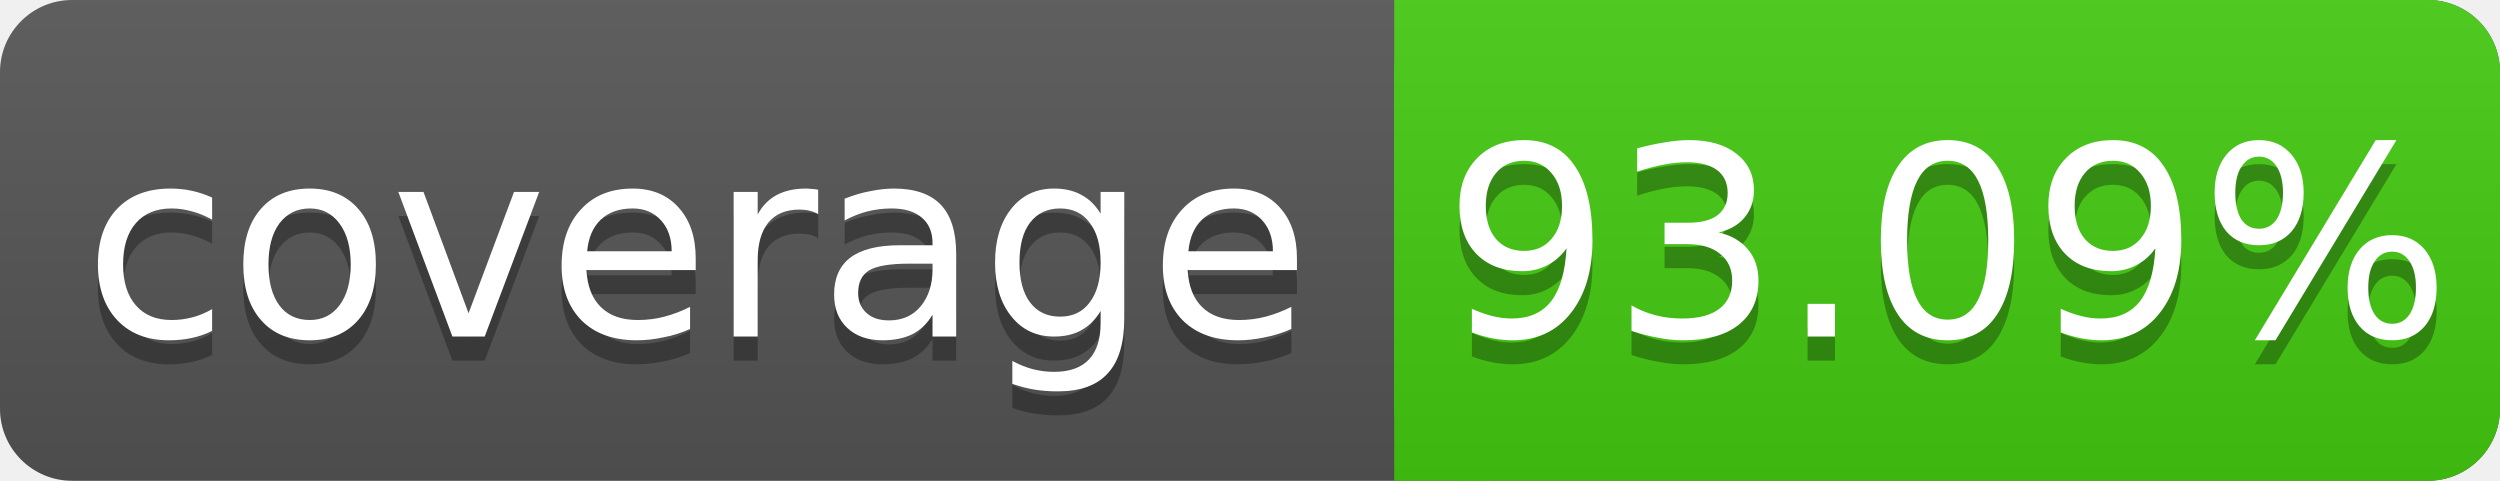
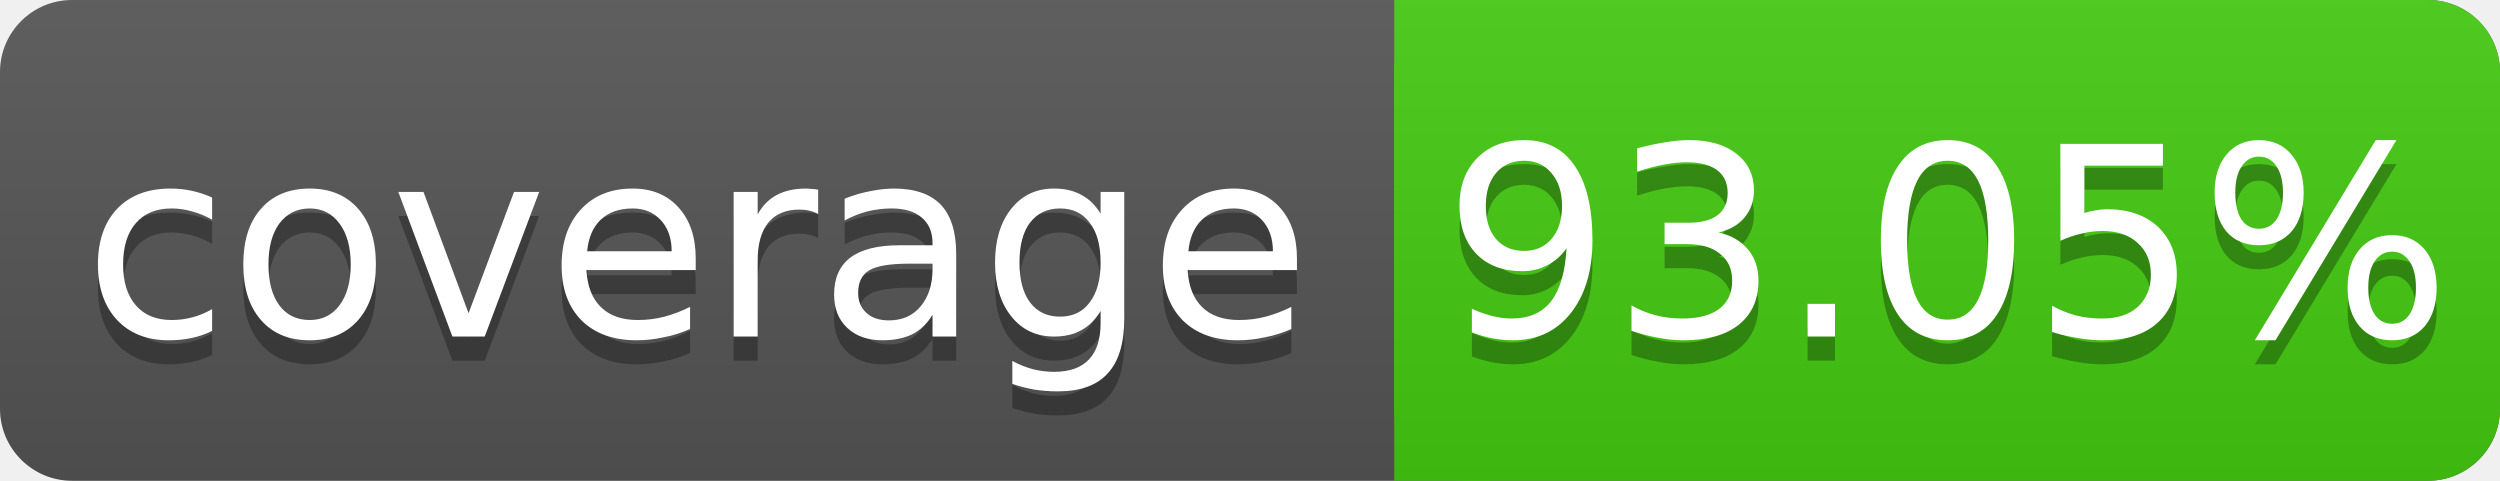
<svg xmlns="http://www.w3.org/2000/svg" width="104" height="20">
  <linearGradient id="s" x2="0" y2="100%">
    <stop offset="0" stop-color="#bbb" stop-opacity=".1" />
    <stop offset="1" stop-opacity=".1" />
  </linearGradient>
  <rect rx="3" width="104" height="20" fill="#555" />
  <rect rx="3" x="58" width="46" height="20" fill="#4c1" />
  <rect x="58" width="4" height="20" fill="#4c1" />
  <rect rx="3" width="104" height="20" fill="url(#s)" />
  <g fill="#fff" text-anchor="middle" font-family="DejaVu Sans,Verdana,Geneva,sans-serif" font-size="11">
    <text x="29" y="15" fill="#010101" fill-opacity=".3">coverage</text>
    <text x="29" y="14">coverage</text>
-     <text x="81" y="15" fill="#010101" fill-opacity=".3">93.09%</text>
-     <text x="81" y="14">93.09%</text>
+     <text x="81" y="15" fill="#010101" fill-opacity=".3">93.05%</text>
+     <text x="81" y="14">93.05%</text>
  </g>
</svg>
